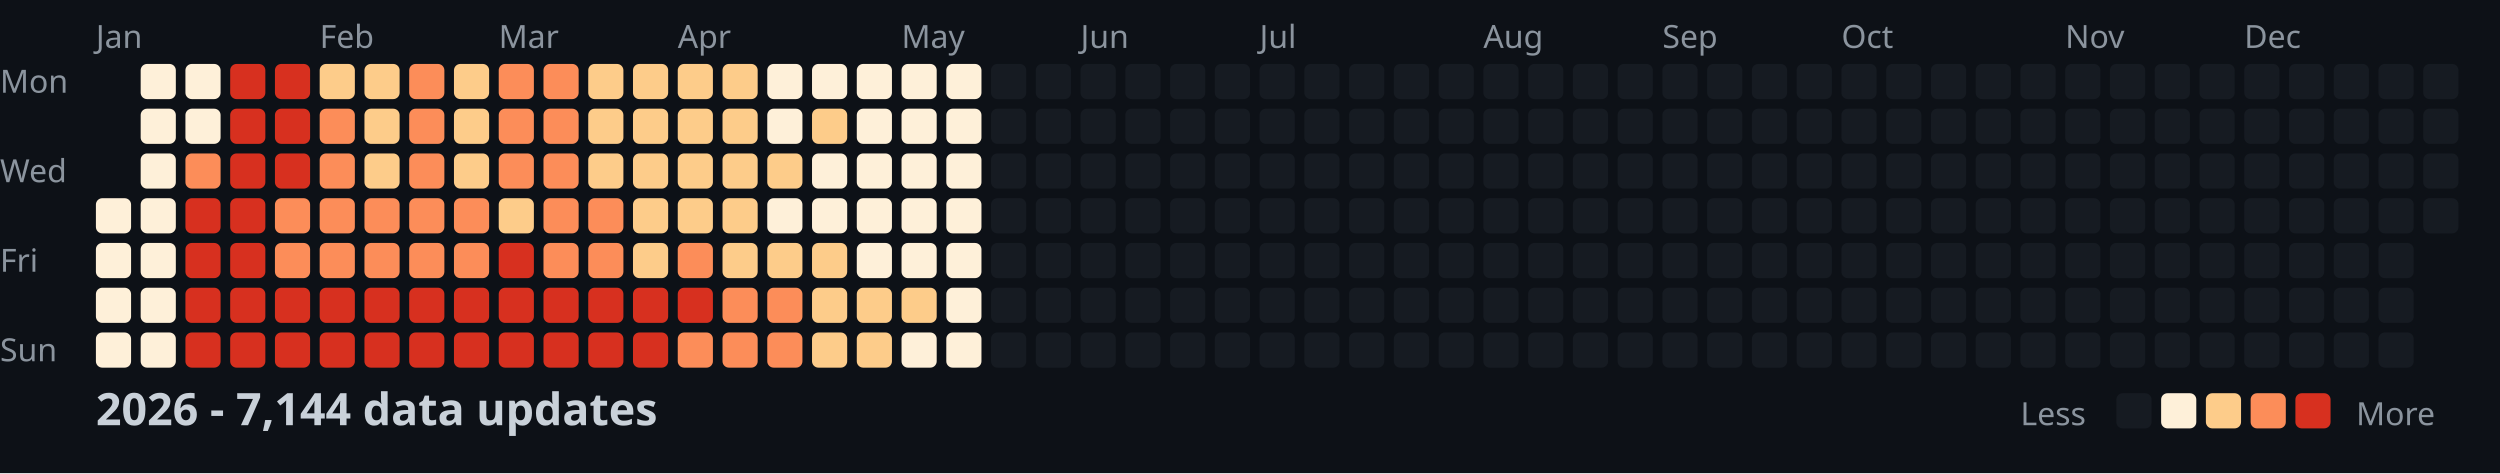
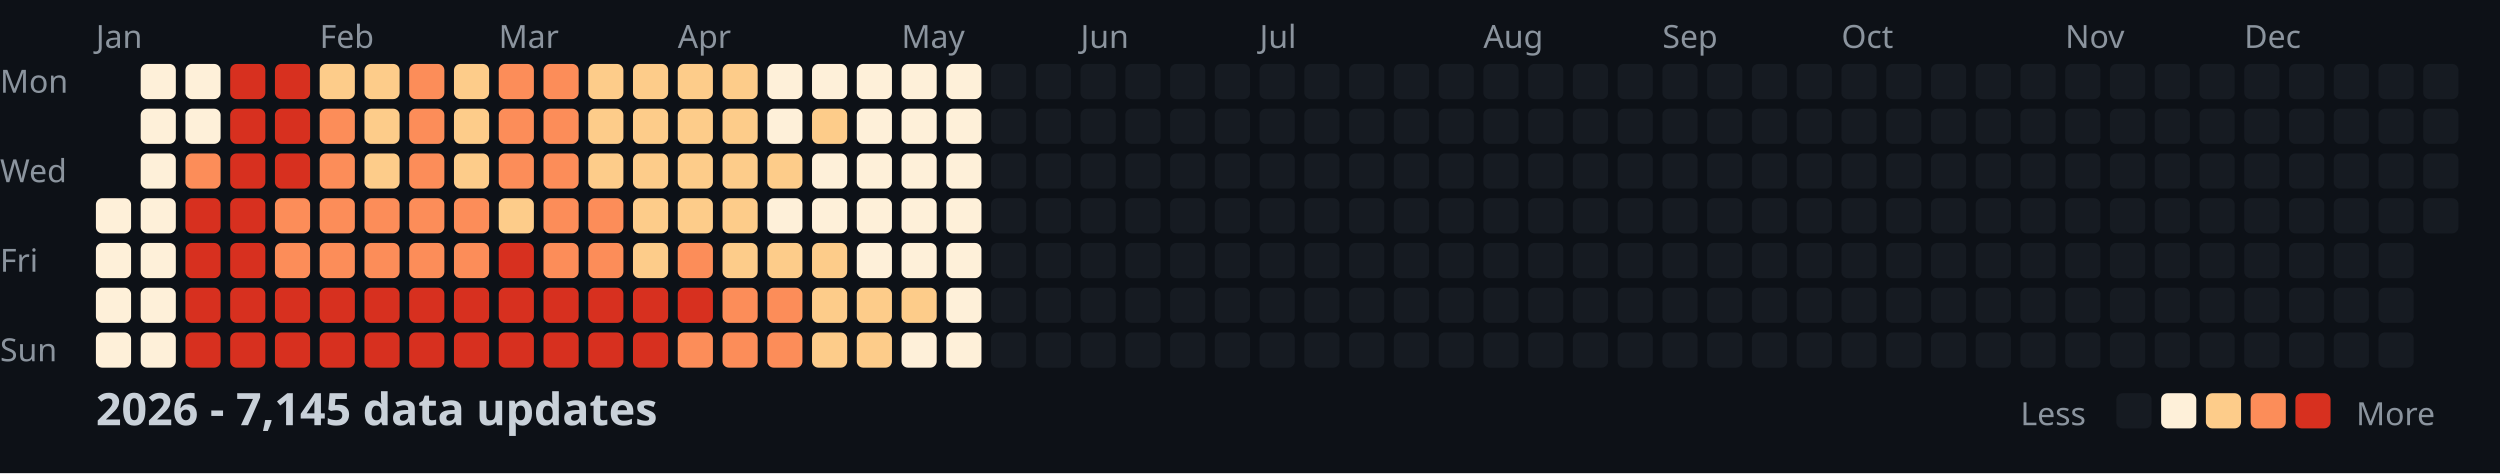
<svg xmlns="http://www.w3.org/2000/svg" width="782" height="148">
  <style>
    .month { font: 10px sans-serif; fill: #8b949e; }
    .day { font: 10px sans-serif; fill: #8b949e; }
    .title { font: bold 14px sans-serif; fill: #c9d1d9; }
    .legend { font: 10px sans-serif; fill: #8b949e; }
  </style>
  <rect width="100%" height="100%" fill="#0d1117" />
  <text x="0" y="29" class="day">Mon</text>
  <text x="0" y="57" class="day">Wed</text>
  <text x="0" y="85" class="day">Fri</text>
  <text x="0" y="113" class="day">Sun</text>
  <text x="30" y="15" class="month">Jan</text>
  <text x="100" y="15" class="month">Feb</text>
  <text x="156" y="15" class="month">Mar</text>
  <text x="212" y="15" class="month">Apr</text>
  <text x="282" y="15" class="month">May</text>
  <text x="338" y="15" class="month">Jun</text>
  <text x="394" y="15" class="month">Jul</text>
  <text x="464" y="15" class="month">Aug</text>
  <text x="520" y="15" class="month">Sep</text>
  <text x="576" y="15" class="month">Oct</text>
  <text x="646" y="15" class="month">Nov</text>
  <text x="702" y="15" class="month">Dec</text>
  <rect x="30" y="62" width="11" height="11" fill="#fef0d9" rx="2" />
  <rect x="30" y="76" width="11" height="11" fill="#fef0d9" rx="2" />
  <rect x="30" y="90" width="11" height="11" fill="#fef0d9" rx="2" />
  <rect x="30" y="104" width="11" height="11" fill="#fef0d9" rx="2" />
  <rect x="44" y="20" width="11" height="11" fill="#fef0d9" rx="2" />
  <rect x="44" y="34" width="11" height="11" fill="#fef0d9" rx="2" />
  <rect x="44" y="48" width="11" height="11" fill="#fef0d9" rx="2" />
  <rect x="44" y="62" width="11" height="11" fill="#fef0d9" rx="2" />
  <rect x="44" y="76" width="11" height="11" fill="#fef0d9" rx="2" />
  <rect x="44" y="90" width="11" height="11" fill="#fef0d9" rx="2" />
  <rect x="44" y="104" width="11" height="11" fill="#fef0d9" rx="2" />
  <rect x="58" y="20" width="11" height="11" fill="#fef0d9" rx="2" />
  <rect x="58" y="34" width="11" height="11" fill="#fef0d9" rx="2" />
  <rect x="58" y="48" width="11" height="11" fill="#fc8d59" rx="2" />
  <rect x="58" y="62" width="11" height="11" fill="#d7301f" rx="2" />
  <rect x="58" y="76" width="11" height="11" fill="#d7301f" rx="2" />
  <rect x="58" y="90" width="11" height="11" fill="#d7301f" rx="2" />
  <rect x="58" y="104" width="11" height="11" fill="#d7301f" rx="2" />
  <rect x="72" y="20" width="11" height="11" fill="#d7301f" rx="2" />
  <rect x="72" y="34" width="11" height="11" fill="#d7301f" rx="2" />
  <rect x="72" y="48" width="11" height="11" fill="#d7301f" rx="2" />
  <rect x="72" y="62" width="11" height="11" fill="#d7301f" rx="2" />
  <rect x="72" y="76" width="11" height="11" fill="#d7301f" rx="2" />
  <rect x="72" y="90" width="11" height="11" fill="#d7301f" rx="2" />
  <rect x="72" y="104" width="11" height="11" fill="#d7301f" rx="2" />
  <rect x="86" y="20" width="11" height="11" fill="#d7301f" rx="2" />
  <rect x="86" y="34" width="11" height="11" fill="#d7301f" rx="2" />
  <rect x="86" y="48" width="11" height="11" fill="#d7301f" rx="2" />
  <rect x="86" y="62" width="11" height="11" fill="#fc8d59" rx="2" />
  <rect x="86" y="76" width="11" height="11" fill="#fc8d59" rx="2" />
  <rect x="86" y="90" width="11" height="11" fill="#d7301f" rx="2" />
  <rect x="86" y="104" width="11" height="11" fill="#d7301f" rx="2" />
  <rect x="100" y="20" width="11" height="11" fill="#fdcc8a" rx="2" />
  <rect x="100" y="34" width="11" height="11" fill="#fc8d59" rx="2" />
  <rect x="100" y="48" width="11" height="11" fill="#fc8d59" rx="2" />
  <rect x="100" y="62" width="11" height="11" fill="#fc8d59" rx="2" />
  <rect x="100" y="76" width="11" height="11" fill="#fc8d59" rx="2" />
  <rect x="100" y="90" width="11" height="11" fill="#d7301f" rx="2" />
  <rect x="100" y="104" width="11" height="11" fill="#d7301f" rx="2" />
  <rect x="114" y="20" width="11" height="11" fill="#fdcc8a" rx="2" />
  <rect x="114" y="34" width="11" height="11" fill="#fdcc8a" rx="2" />
  <rect x="114" y="48" width="11" height="11" fill="#fdcc8a" rx="2" />
  <rect x="114" y="62" width="11" height="11" fill="#fc8d59" rx="2" />
  <rect x="114" y="76" width="11" height="11" fill="#fc8d59" rx="2" />
  <rect x="114" y="90" width="11" height="11" fill="#d7301f" rx="2" />
  <rect x="114" y="104" width="11" height="11" fill="#d7301f" rx="2" />
  <rect x="128" y="20" width="11" height="11" fill="#fc8d59" rx="2" />
  <rect x="128" y="34" width="11" height="11" fill="#fc8d59" rx="2" />
  <rect x="128" y="48" width="11" height="11" fill="#fc8d59" rx="2" />
  <rect x="128" y="62" width="11" height="11" fill="#fc8d59" rx="2" />
  <rect x="128" y="76" width="11" height="11" fill="#fc8d59" rx="2" />
  <rect x="128" y="90" width="11" height="11" fill="#d7301f" rx="2" />
  <rect x="128" y="104" width="11" height="11" fill="#d7301f" rx="2" />
  <rect x="142" y="20" width="11" height="11" fill="#fdcc8a" rx="2" />
  <rect x="142" y="34" width="11" height="11" fill="#fdcc8a" rx="2" />
  <rect x="142" y="48" width="11" height="11" fill="#fdcc8a" rx="2" />
  <rect x="142" y="62" width="11" height="11" fill="#fc8d59" rx="2" />
  <rect x="142" y="76" width="11" height="11" fill="#fc8d59" rx="2" />
  <rect x="142" y="90" width="11" height="11" fill="#d7301f" rx="2" />
  <rect x="142" y="104" width="11" height="11" fill="#d7301f" rx="2" />
  <rect x="156" y="20" width="11" height="11" fill="#fc8d59" rx="2" />
  <rect x="156" y="34" width="11" height="11" fill="#fc8d59" rx="2" />
  <rect x="156" y="48" width="11" height="11" fill="#fc8d59" rx="2" />
  <rect x="156" y="62" width="11" height="11" fill="#fdcc8a" rx="2" />
  <rect x="156" y="76" width="11" height="11" fill="#d7301f" rx="2" />
  <rect x="156" y="90" width="11" height="11" fill="#d7301f" rx="2" />
  <rect x="156" y="104" width="11" height="11" fill="#d7301f" rx="2" />
  <rect x="170" y="20" width="11" height="11" fill="#fc8d59" rx="2" />
  <rect x="170" y="34" width="11" height="11" fill="#fc8d59" rx="2" />
  <rect x="170" y="48" width="11" height="11" fill="#fc8d59" rx="2" />
  <rect x="170" y="62" width="11" height="11" fill="#fc8d59" rx="2" />
  <rect x="170" y="76" width="11" height="11" fill="#fc8d59" rx="2" />
  <rect x="170" y="90" width="11" height="11" fill="#d7301f" rx="2" />
  <rect x="170" y="104" width="11" height="11" fill="#d7301f" rx="2" />
  <rect x="184" y="20" width="11" height="11" fill="#fdcc8a" rx="2" />
  <rect x="184" y="34" width="11" height="11" fill="#fdcc8a" rx="2" />
  <rect x="184" y="48" width="11" height="11" fill="#fdcc8a" rx="2" />
  <rect x="184" y="62" width="11" height="11" fill="#fc8d59" rx="2" />
  <rect x="184" y="76" width="11" height="11" fill="#fc8d59" rx="2" />
  <rect x="184" y="90" width="11" height="11" fill="#d7301f" rx="2" />
  <rect x="184" y="104" width="11" height="11" fill="#d7301f" rx="2" />
  <rect x="198" y="20" width="11" height="11" fill="#fdcc8a" rx="2" />
  <rect x="198" y="34" width="11" height="11" fill="#fdcc8a" rx="2" />
  <rect x="198" y="48" width="11" height="11" fill="#fdcc8a" rx="2" />
  <rect x="198" y="62" width="11" height="11" fill="#fdcc8a" rx="2" />
  <rect x="198" y="76" width="11" height="11" fill="#fdcc8a" rx="2" />
  <rect x="198" y="90" width="11" height="11" fill="#d7301f" rx="2" />
  <rect x="198" y="104" width="11" height="11" fill="#d7301f" rx="2" />
  <rect x="212" y="20" width="11" height="11" fill="#fdcc8a" rx="2" />
  <rect x="212" y="34" width="11" height="11" fill="#fdcc8a" rx="2" />
  <rect x="212" y="48" width="11" height="11" fill="#fdcc8a" rx="2" />
  <rect x="212" y="62" width="11" height="11" fill="#fdcc8a" rx="2" />
  <rect x="212" y="76" width="11" height="11" fill="#fc8d59" rx="2" />
  <rect x="212" y="90" width="11" height="11" fill="#d7301f" rx="2" />
  <rect x="212" y="104" width="11" height="11" fill="#fc8d59" rx="2" />
  <rect x="226" y="20" width="11" height="11" fill="#fdcc8a" rx="2" />
  <rect x="226" y="34" width="11" height="11" fill="#fdcc8a" rx="2" />
  <rect x="226" y="48" width="11" height="11" fill="#fdcc8a" rx="2" />
  <rect x="226" y="62" width="11" height="11" fill="#fdcc8a" rx="2" />
  <rect x="226" y="76" width="11" height="11" fill="#fdcc8a" rx="2" />
  <rect x="226" y="90" width="11" height="11" fill="#fc8d59" rx="2" />
  <rect x="226" y="104" width="11" height="11" fill="#fc8d59" rx="2" />
  <rect x="240" y="20" width="11" height="11" fill="#fef0d9" rx="2" />
  <rect x="240" y="34" width="11" height="11" fill="#fef0d9" rx="2" />
  <rect x="240" y="48" width="11" height="11" fill="#fdcc8a" rx="2" />
  <rect x="240" y="62" width="11" height="11" fill="#fef0d9" rx="2" />
  <rect x="240" y="76" width="11" height="11" fill="#fdcc8a" rx="2" />
  <rect x="240" y="90" width="11" height="11" fill="#fc8d59" rx="2" />
  <rect x="240" y="104" width="11" height="11" fill="#fc8d59" rx="2" />
  <rect x="254" y="20" width="11" height="11" fill="#fef0d9" rx="2" />
  <rect x="254" y="34" width="11" height="11" fill="#fdcc8a" rx="2" />
  <rect x="254" y="48" width="11" height="11" fill="#fef0d9" rx="2" />
  <rect x="254" y="62" width="11" height="11" fill="#fef0d9" rx="2" />
  <rect x="254" y="76" width="11" height="11" fill="#fdcc8a" rx="2" />
  <rect x="254" y="90" width="11" height="11" fill="#fdcc8a" rx="2" />
  <rect x="254" y="104" width="11" height="11" fill="#fdcc8a" rx="2" />
  <rect x="268" y="20" width="11" height="11" fill="#fef0d9" rx="2" />
  <rect x="268" y="34" width="11" height="11" fill="#fef0d9" rx="2" />
  <rect x="268" y="48" width="11" height="11" fill="#fef0d9" rx="2" />
  <rect x="268" y="62" width="11" height="11" fill="#fef0d9" rx="2" />
  <rect x="268" y="76" width="11" height="11" fill="#fef0d9" rx="2" />
  <rect x="268" y="90" width="11" height="11" fill="#fdcc8a" rx="2" />
  <rect x="268" y="104" width="11" height="11" fill="#fdcc8a" rx="2" />
  <rect x="282" y="20" width="11" height="11" fill="#fef0d9" rx="2" />
  <rect x="282" y="34" width="11" height="11" fill="#fef0d9" rx="2" />
  <rect x="282" y="48" width="11" height="11" fill="#fef0d9" rx="2" />
  <rect x="282" y="62" width="11" height="11" fill="#fef0d9" rx="2" />
  <rect x="282" y="76" width="11" height="11" fill="#fef0d9" rx="2" />
  <rect x="282" y="90" width="11" height="11" fill="#fdcc8a" rx="2" />
  <rect x="282" y="104" width="11" height="11" fill="#fef0d9" rx="2" />
  <rect x="296" y="20" width="11" height="11" fill="#fef0d9" rx="2" />
  <rect x="296" y="34" width="11" height="11" fill="#fef0d9" rx="2" />
  <rect x="296" y="48" width="11" height="11" fill="#fef0d9" rx="2" />
  <rect x="296" y="62" width="11" height="11" fill="#fef0d9" rx="2" />
  <rect x="296" y="76" width="11" height="11" fill="#fef0d9" rx="2" />
  <rect x="296" y="90" width="11" height="11" fill="#fef0d9" rx="2" />
  <rect x="296" y="104" width="11" height="11" fill="#fef0d9" rx="2" />
  <rect x="310" y="20" width="11" height="11" fill="#161b22" rx="2" />
  <rect x="310" y="34" width="11" height="11" fill="#161b22" rx="2" />
  <rect x="310" y="48" width="11" height="11" fill="#161b22" rx="2" />
  <rect x="310" y="62" width="11" height="11" fill="#161b22" rx="2" />
  <rect x="310" y="76" width="11" height="11" fill="#161b22" rx="2" />
  <rect x="310" y="90" width="11" height="11" fill="#161b22" rx="2" />
  <rect x="310" y="104" width="11" height="11" fill="#161b22" rx="2" />
  <rect x="324" y="20" width="11" height="11" fill="#161b22" rx="2" />
  <rect x="324" y="34" width="11" height="11" fill="#161b22" rx="2" />
  <rect x="324" y="48" width="11" height="11" fill="#161b22" rx="2" />
  <rect x="324" y="62" width="11" height="11" fill="#161b22" rx="2" />
  <rect x="324" y="76" width="11" height="11" fill="#161b22" rx="2" />
  <rect x="324" y="90" width="11" height="11" fill="#161b22" rx="2" />
  <rect x="324" y="104" width="11" height="11" fill="#161b22" rx="2" />
  <rect x="338" y="20" width="11" height="11" fill="#161b22" rx="2" />
  <rect x="338" y="34" width="11" height="11" fill="#161b22" rx="2" />
  <rect x="338" y="48" width="11" height="11" fill="#161b22" rx="2" />
  <rect x="338" y="62" width="11" height="11" fill="#161b22" rx="2" />
  <rect x="338" y="76" width="11" height="11" fill="#161b22" rx="2" />
  <rect x="338" y="90" width="11" height="11" fill="#161b22" rx="2" />
  <rect x="338" y="104" width="11" height="11" fill="#161b22" rx="2" />
  <rect x="352" y="20" width="11" height="11" fill="#161b22" rx="2" />
  <rect x="352" y="34" width="11" height="11" fill="#161b22" rx="2" />
  <rect x="352" y="48" width="11" height="11" fill="#161b22" rx="2" />
  <rect x="352" y="62" width="11" height="11" fill="#161b22" rx="2" />
  <rect x="352" y="76" width="11" height="11" fill="#161b22" rx="2" />
  <rect x="352" y="90" width="11" height="11" fill="#161b22" rx="2" />
  <rect x="352" y="104" width="11" height="11" fill="#161b22" rx="2" />
  <rect x="366" y="20" width="11" height="11" fill="#161b22" rx="2" />
  <rect x="366" y="34" width="11" height="11" fill="#161b22" rx="2" />
  <rect x="366" y="48" width="11" height="11" fill="#161b22" rx="2" />
  <rect x="366" y="62" width="11" height="11" fill="#161b22" rx="2" />
  <rect x="366" y="76" width="11" height="11" fill="#161b22" rx="2" />
  <rect x="366" y="90" width="11" height="11" fill="#161b22" rx="2" />
  <rect x="366" y="104" width="11" height="11" fill="#161b22" rx="2" />
  <rect x="380" y="20" width="11" height="11" fill="#161b22" rx="2" />
  <rect x="380" y="34" width="11" height="11" fill="#161b22" rx="2" />
  <rect x="380" y="48" width="11" height="11" fill="#161b22" rx="2" />
  <rect x="380" y="62" width="11" height="11" fill="#161b22" rx="2" />
  <rect x="380" y="76" width="11" height="11" fill="#161b22" rx="2" />
  <rect x="380" y="90" width="11" height="11" fill="#161b22" rx="2" />
  <rect x="380" y="104" width="11" height="11" fill="#161b22" rx="2" />
  <rect x="394" y="20" width="11" height="11" fill="#161b22" rx="2" />
  <rect x="394" y="34" width="11" height="11" fill="#161b22" rx="2" />
  <rect x="394" y="48" width="11" height="11" fill="#161b22" rx="2" />
  <rect x="394" y="62" width="11" height="11" fill="#161b22" rx="2" />
  <rect x="394" y="76" width="11" height="11" fill="#161b22" rx="2" />
  <rect x="394" y="90" width="11" height="11" fill="#161b22" rx="2" />
  <rect x="394" y="104" width="11" height="11" fill="#161b22" rx="2" />
  <rect x="408" y="20" width="11" height="11" fill="#161b22" rx="2" />
  <rect x="408" y="34" width="11" height="11" fill="#161b22" rx="2" />
  <rect x="408" y="48" width="11" height="11" fill="#161b22" rx="2" />
  <rect x="408" y="62" width="11" height="11" fill="#161b22" rx="2" />
  <rect x="408" y="76" width="11" height="11" fill="#161b22" rx="2" />
  <rect x="408" y="90" width="11" height="11" fill="#161b22" rx="2" />
  <rect x="408" y="104" width="11" height="11" fill="#161b22" rx="2" />
  <rect x="422" y="20" width="11" height="11" fill="#161b22" rx="2" />
  <rect x="422" y="34" width="11" height="11" fill="#161b22" rx="2" />
  <rect x="422" y="48" width="11" height="11" fill="#161b22" rx="2" />
  <rect x="422" y="62" width="11" height="11" fill="#161b22" rx="2" />
  <rect x="422" y="76" width="11" height="11" fill="#161b22" rx="2" />
  <rect x="422" y="90" width="11" height="11" fill="#161b22" rx="2" />
  <rect x="422" y="104" width="11" height="11" fill="#161b22" rx="2" />
  <rect x="436" y="20" width="11" height="11" fill="#161b22" rx="2" />
  <rect x="436" y="34" width="11" height="11" fill="#161b22" rx="2" />
  <rect x="436" y="48" width="11" height="11" fill="#161b22" rx="2" />
  <rect x="436" y="62" width="11" height="11" fill="#161b22" rx="2" />
  <rect x="436" y="76" width="11" height="11" fill="#161b22" rx="2" />
  <rect x="436" y="90" width="11" height="11" fill="#161b22" rx="2" />
  <rect x="436" y="104" width="11" height="11" fill="#161b22" rx="2" />
  <rect x="450" y="20" width="11" height="11" fill="#161b22" rx="2" />
  <rect x="450" y="34" width="11" height="11" fill="#161b22" rx="2" />
  <rect x="450" y="48" width="11" height="11" fill="#161b22" rx="2" />
  <rect x="450" y="62" width="11" height="11" fill="#161b22" rx="2" />
  <rect x="450" y="76" width="11" height="11" fill="#161b22" rx="2" />
  <rect x="450" y="90" width="11" height="11" fill="#161b22" rx="2" />
  <rect x="450" y="104" width="11" height="11" fill="#161b22" rx="2" />
  <rect x="464" y="20" width="11" height="11" fill="#161b22" rx="2" />
  <rect x="464" y="34" width="11" height="11" fill="#161b22" rx="2" />
  <rect x="464" y="48" width="11" height="11" fill="#161b22" rx="2" />
  <rect x="464" y="62" width="11" height="11" fill="#161b22" rx="2" />
  <rect x="464" y="76" width="11" height="11" fill="#161b22" rx="2" />
  <rect x="464" y="90" width="11" height="11" fill="#161b22" rx="2" />
  <rect x="464" y="104" width="11" height="11" fill="#161b22" rx="2" />
  <rect x="478" y="20" width="11" height="11" fill="#161b22" rx="2" />
  <rect x="478" y="34" width="11" height="11" fill="#161b22" rx="2" />
  <rect x="478" y="48" width="11" height="11" fill="#161b22" rx="2" />
  <rect x="478" y="62" width="11" height="11" fill="#161b22" rx="2" />
  <rect x="478" y="76" width="11" height="11" fill="#161b22" rx="2" />
  <rect x="478" y="90" width="11" height="11" fill="#161b22" rx="2" />
  <rect x="478" y="104" width="11" height="11" fill="#161b22" rx="2" />
  <rect x="492" y="20" width="11" height="11" fill="#161b22" rx="2" />
  <rect x="492" y="34" width="11" height="11" fill="#161b22" rx="2" />
  <rect x="492" y="48" width="11" height="11" fill="#161b22" rx="2" />
  <rect x="492" y="62" width="11" height="11" fill="#161b22" rx="2" />
  <rect x="492" y="76" width="11" height="11" fill="#161b22" rx="2" />
  <rect x="492" y="90" width="11" height="11" fill="#161b22" rx="2" />
  <rect x="492" y="104" width="11" height="11" fill="#161b22" rx="2" />
  <rect x="506" y="20" width="11" height="11" fill="#161b22" rx="2" />
  <rect x="506" y="34" width="11" height="11" fill="#161b22" rx="2" />
  <rect x="506" y="48" width="11" height="11" fill="#161b22" rx="2" />
  <rect x="506" y="62" width="11" height="11" fill="#161b22" rx="2" />
  <rect x="506" y="76" width="11" height="11" fill="#161b22" rx="2" />
  <rect x="506" y="90" width="11" height="11" fill="#161b22" rx="2" />
  <rect x="506" y="104" width="11" height="11" fill="#161b22" rx="2" />
  <rect x="520" y="20" width="11" height="11" fill="#161b22" rx="2" />
  <rect x="520" y="34" width="11" height="11" fill="#161b22" rx="2" />
  <rect x="520" y="48" width="11" height="11" fill="#161b22" rx="2" />
  <rect x="520" y="62" width="11" height="11" fill="#161b22" rx="2" />
  <rect x="520" y="76" width="11" height="11" fill="#161b22" rx="2" />
  <rect x="520" y="90" width="11" height="11" fill="#161b22" rx="2" />
  <rect x="520" y="104" width="11" height="11" fill="#161b22" rx="2" />
  <rect x="534" y="20" width="11" height="11" fill="#161b22" rx="2" />
  <rect x="534" y="34" width="11" height="11" fill="#161b22" rx="2" />
  <rect x="534" y="48" width="11" height="11" fill="#161b22" rx="2" />
  <rect x="534" y="62" width="11" height="11" fill="#161b22" rx="2" />
  <rect x="534" y="76" width="11" height="11" fill="#161b22" rx="2" />
  <rect x="534" y="90" width="11" height="11" fill="#161b22" rx="2" />
  <rect x="534" y="104" width="11" height="11" fill="#161b22" rx="2" />
  <rect x="548" y="20" width="11" height="11" fill="#161b22" rx="2" />
  <rect x="548" y="34" width="11" height="11" fill="#161b22" rx="2" />
  <rect x="548" y="48" width="11" height="11" fill="#161b22" rx="2" />
  <rect x="548" y="62" width="11" height="11" fill="#161b22" rx="2" />
  <rect x="548" y="76" width="11" height="11" fill="#161b22" rx="2" />
  <rect x="548" y="90" width="11" height="11" fill="#161b22" rx="2" />
  <rect x="548" y="104" width="11" height="11" fill="#161b22" rx="2" />
  <rect x="562" y="20" width="11" height="11" fill="#161b22" rx="2" />
  <rect x="562" y="34" width="11" height="11" fill="#161b22" rx="2" />
  <rect x="562" y="48" width="11" height="11" fill="#161b22" rx="2" />
  <rect x="562" y="62" width="11" height="11" fill="#161b22" rx="2" />
  <rect x="562" y="76" width="11" height="11" fill="#161b22" rx="2" />
  <rect x="562" y="90" width="11" height="11" fill="#161b22" rx="2" />
  <rect x="562" y="104" width="11" height="11" fill="#161b22" rx="2" />
  <rect x="576" y="20" width="11" height="11" fill="#161b22" rx="2" />
  <rect x="576" y="34" width="11" height="11" fill="#161b22" rx="2" />
  <rect x="576" y="48" width="11" height="11" fill="#161b22" rx="2" />
  <rect x="576" y="62" width="11" height="11" fill="#161b22" rx="2" />
  <rect x="576" y="76" width="11" height="11" fill="#161b22" rx="2" />
  <rect x="576" y="90" width="11" height="11" fill="#161b22" rx="2" />
  <rect x="576" y="104" width="11" height="11" fill="#161b22" rx="2" />
  <rect x="590" y="20" width="11" height="11" fill="#161b22" rx="2" />
  <rect x="590" y="34" width="11" height="11" fill="#161b22" rx="2" />
  <rect x="590" y="48" width="11" height="11" fill="#161b22" rx="2" />
  <rect x="590" y="62" width="11" height="11" fill="#161b22" rx="2" />
  <rect x="590" y="76" width="11" height="11" fill="#161b22" rx="2" />
  <rect x="590" y="90" width="11" height="11" fill="#161b22" rx="2" />
  <rect x="590" y="104" width="11" height="11" fill="#161b22" rx="2" />
  <rect x="604" y="20" width="11" height="11" fill="#161b22" rx="2" />
  <rect x="604" y="34" width="11" height="11" fill="#161b22" rx="2" />
  <rect x="604" y="48" width="11" height="11" fill="#161b22" rx="2" />
  <rect x="604" y="62" width="11" height="11" fill="#161b22" rx="2" />
  <rect x="604" y="76" width="11" height="11" fill="#161b22" rx="2" />
  <rect x="604" y="90" width="11" height="11" fill="#161b22" rx="2" />
  <rect x="604" y="104" width="11" height="11" fill="#161b22" rx="2" />
  <rect x="618" y="20" width="11" height="11" fill="#161b22" rx="2" />
  <rect x="618" y="34" width="11" height="11" fill="#161b22" rx="2" />
  <rect x="618" y="48" width="11" height="11" fill="#161b22" rx="2" />
  <rect x="618" y="62" width="11" height="11" fill="#161b22" rx="2" />
  <rect x="618" y="76" width="11" height="11" fill="#161b22" rx="2" />
  <rect x="618" y="90" width="11" height="11" fill="#161b22" rx="2" />
  <rect x="618" y="104" width="11" height="11" fill="#161b22" rx="2" />
  <rect x="632" y="20" width="11" height="11" fill="#161b22" rx="2" />
  <rect x="632" y="34" width="11" height="11" fill="#161b22" rx="2" />
  <rect x="632" y="48" width="11" height="11" fill="#161b22" rx="2" />
  <rect x="632" y="62" width="11" height="11" fill="#161b22" rx="2" />
  <rect x="632" y="76" width="11" height="11" fill="#161b22" rx="2" />
  <rect x="632" y="90" width="11" height="11" fill="#161b22" rx="2" />
  <rect x="632" y="104" width="11" height="11" fill="#161b22" rx="2" />
  <rect x="646" y="20" width="11" height="11" fill="#161b22" rx="2" />
  <rect x="646" y="34" width="11" height="11" fill="#161b22" rx="2" />
  <rect x="646" y="48" width="11" height="11" fill="#161b22" rx="2" />
  <rect x="646" y="62" width="11" height="11" fill="#161b22" rx="2" />
  <rect x="646" y="76" width="11" height="11" fill="#161b22" rx="2" />
  <rect x="646" y="90" width="11" height="11" fill="#161b22" rx="2" />
  <rect x="646" y="104" width="11" height="11" fill="#161b22" rx="2" />
  <rect x="660" y="20" width="11" height="11" fill="#161b22" rx="2" />
  <rect x="660" y="34" width="11" height="11" fill="#161b22" rx="2" />
  <rect x="660" y="48" width="11" height="11" fill="#161b22" rx="2" />
  <rect x="660" y="62" width="11" height="11" fill="#161b22" rx="2" />
  <rect x="660" y="76" width="11" height="11" fill="#161b22" rx="2" />
  <rect x="660" y="90" width="11" height="11" fill="#161b22" rx="2" />
  <rect x="660" y="104" width="11" height="11" fill="#161b22" rx="2" />
  <rect x="674" y="20" width="11" height="11" fill="#161b22" rx="2" />
  <rect x="674" y="34" width="11" height="11" fill="#161b22" rx="2" />
  <rect x="674" y="48" width="11" height="11" fill="#161b22" rx="2" />
  <rect x="674" y="62" width="11" height="11" fill="#161b22" rx="2" />
  <rect x="674" y="76" width="11" height="11" fill="#161b22" rx="2" />
  <rect x="674" y="90" width="11" height="11" fill="#161b22" rx="2" />
  <rect x="674" y="104" width="11" height="11" fill="#161b22" rx="2" />
  <rect x="688" y="20" width="11" height="11" fill="#161b22" rx="2" />
  <rect x="688" y="34" width="11" height="11" fill="#161b22" rx="2" />
  <rect x="688" y="48" width="11" height="11" fill="#161b22" rx="2" />
  <rect x="688" y="62" width="11" height="11" fill="#161b22" rx="2" />
  <rect x="688" y="76" width="11" height="11" fill="#161b22" rx="2" />
  <rect x="688" y="90" width="11" height="11" fill="#161b22" rx="2" />
  <rect x="688" y="104" width="11" height="11" fill="#161b22" rx="2" />
  <rect x="702" y="20" width="11" height="11" fill="#161b22" rx="2" />
  <rect x="702" y="34" width="11" height="11" fill="#161b22" rx="2" />
  <rect x="702" y="48" width="11" height="11" fill="#161b22" rx="2" />
  <rect x="702" y="62" width="11" height="11" fill="#161b22" rx="2" />
  <rect x="702" y="76" width="11" height="11" fill="#161b22" rx="2" />
  <rect x="702" y="90" width="11" height="11" fill="#161b22" rx="2" />
  <rect x="702" y="104" width="11" height="11" fill="#161b22" rx="2" />
  <rect x="716" y="20" width="11" height="11" fill="#161b22" rx="2" />
  <rect x="716" y="34" width="11" height="11" fill="#161b22" rx="2" />
  <rect x="716" y="48" width="11" height="11" fill="#161b22" rx="2" />
  <rect x="716" y="62" width="11" height="11" fill="#161b22" rx="2" />
  <rect x="716" y="76" width="11" height="11" fill="#161b22" rx="2" />
  <rect x="716" y="90" width="11" height="11" fill="#161b22" rx="2" />
  <rect x="716" y="104" width="11" height="11" fill="#161b22" rx="2" />
  <rect x="730" y="20" width="11" height="11" fill="#161b22" rx="2" />
  <rect x="730" y="34" width="11" height="11" fill="#161b22" rx="2" />
  <rect x="730" y="48" width="11" height="11" fill="#161b22" rx="2" />
  <rect x="730" y="62" width="11" height="11" fill="#161b22" rx="2" />
  <rect x="730" y="76" width="11" height="11" fill="#161b22" rx="2" />
  <rect x="730" y="90" width="11" height="11" fill="#161b22" rx="2" />
  <rect x="730" y="104" width="11" height="11" fill="#161b22" rx="2" />
  <rect x="744" y="20" width="11" height="11" fill="#161b22" rx="2" />
  <rect x="744" y="34" width="11" height="11" fill="#161b22" rx="2" />
  <rect x="744" y="48" width="11" height="11" fill="#161b22" rx="2" />
  <rect x="744" y="62" width="11" height="11" fill="#161b22" rx="2" />
  <rect x="744" y="76" width="11" height="11" fill="#161b22" rx="2" />
  <rect x="744" y="90" width="11" height="11" fill="#161b22" rx="2" />
  <rect x="744" y="104" width="11" height="11" fill="#161b22" rx="2" />
  <rect x="758" y="20" width="11" height="11" fill="#161b22" rx="2" />
  <rect x="758" y="34" width="11" height="11" fill="#161b22" rx="2" />
  <rect x="758" y="48" width="11" height="11" fill="#161b22" rx="2" />
  <rect x="758" y="62" width="11" height="11" fill="#161b22" rx="2" />
-   <text x="30" y="133" class="title">2026 - 7,144 data updates</text>
+   <text x="30" y="133" class="title">2026 - 7,145 data updates</text>
  <text x="632" y="133" class="legend">Less</text>
  <rect x="662" y="123" width="11" height="11" fill="#161b22" rx="2" />
  <rect x="676" y="123" width="11" height="11" fill="#fef0d9" rx="2" />
  <rect x="690" y="123" width="11" height="11" fill="#fdcc8a" rx="2" />
  <rect x="704" y="123" width="11" height="11" fill="#fc8d59" rx="2" />
  <rect x="718" y="123" width="11" height="11" fill="#d7301f" rx="2" />
  <text x="737" y="133" class="legend">More</text>
</svg>
